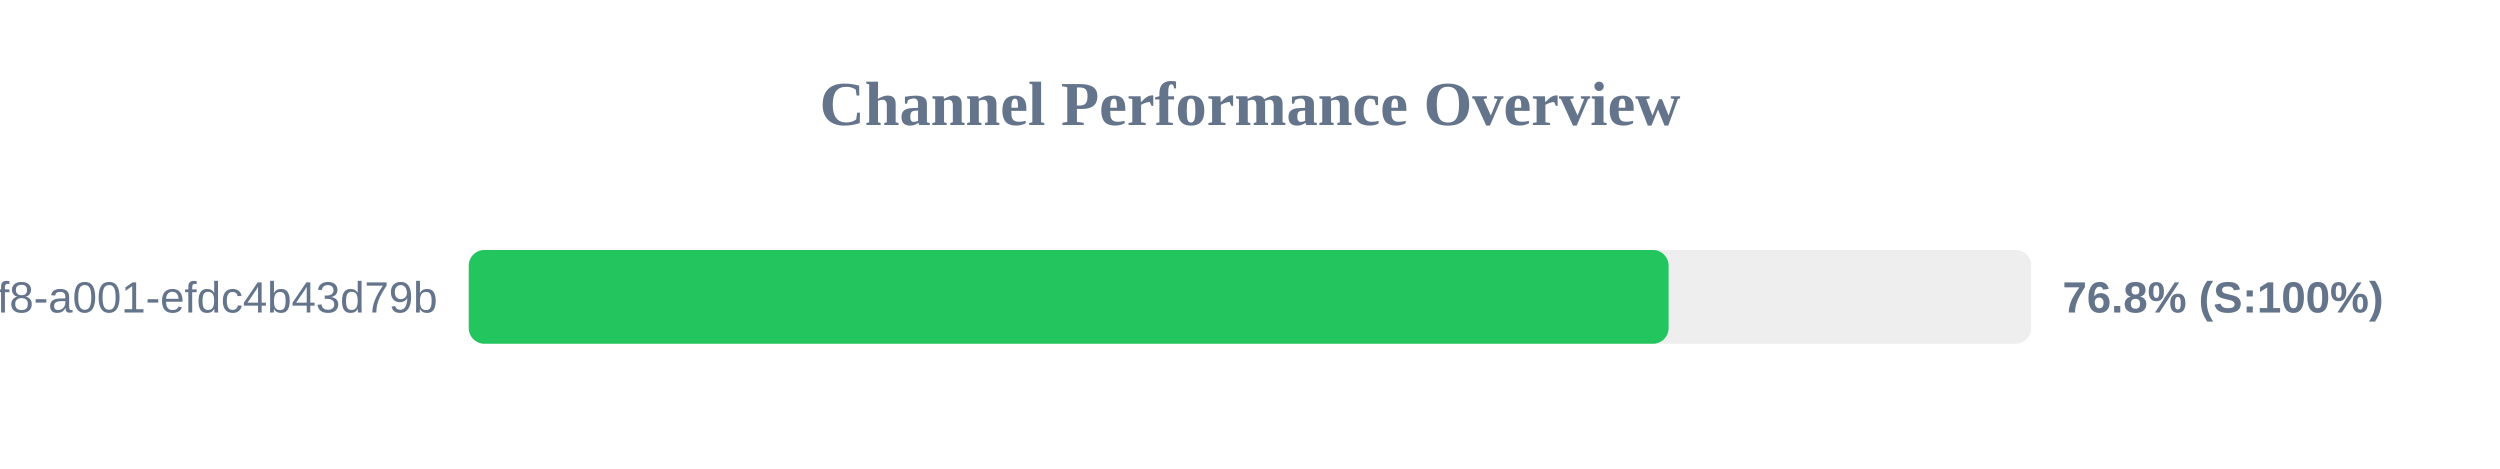
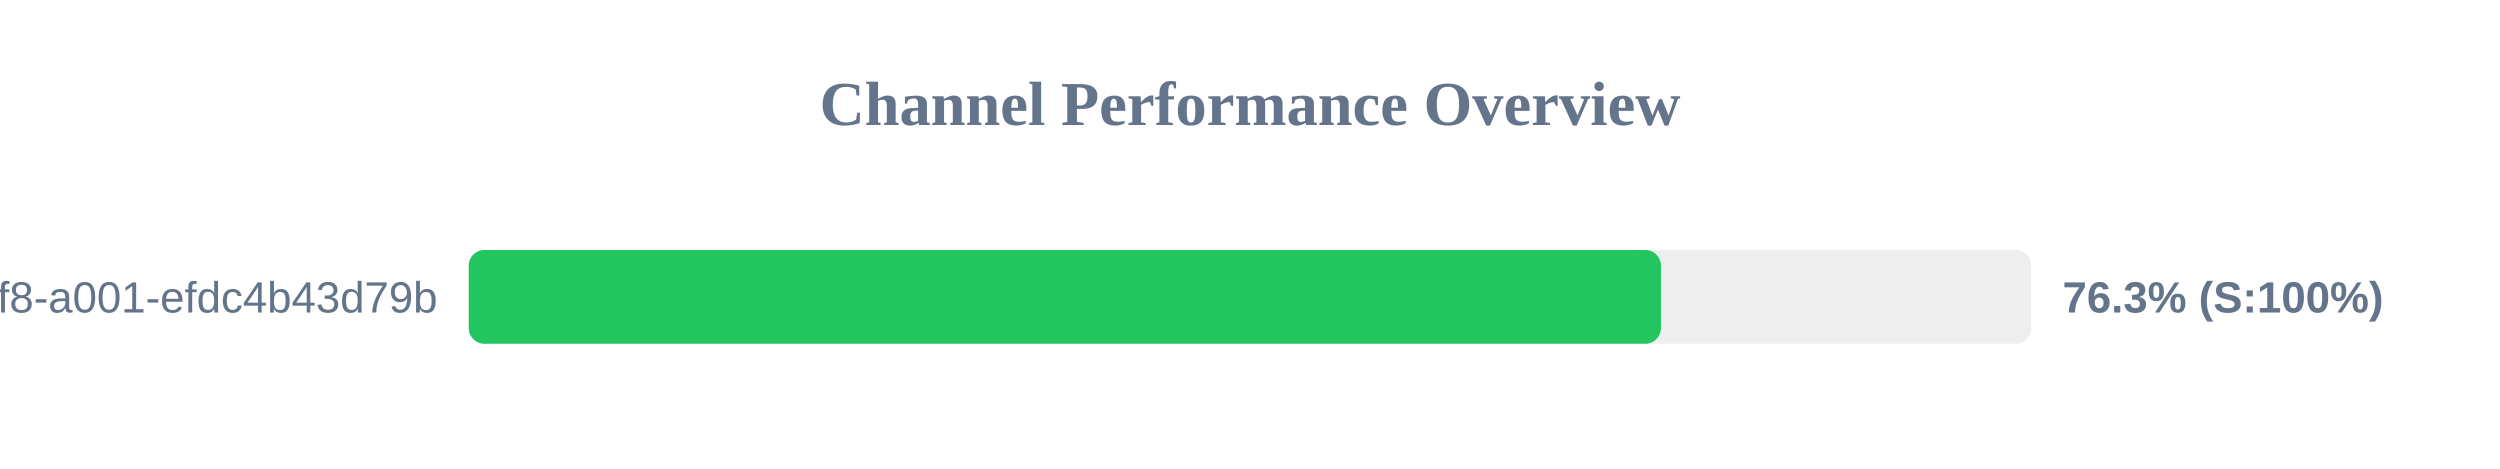
<svg xmlns="http://www.w3.org/2000/svg" width="800" height="150" version="1.1">
  <style>
        .row { font: 14px Arial; fill: #64748b; }
        .score { font: bold 14px Arial; fill: #64748b; }
    </style>
  <text x="400" y="40" text-anchor="middle" font-size="20px" font-weight="bold" fill="#64748b">Channel Performance Overview</text>
  <rect x="150" y="80" width="500" height="30" fill="#eee" rx="5" />
-   <rect x="150" y="80" width="383.95" height="30" fill="#22c55e" rx="5" />
+   <rect x="150" y="80" width="381.5" height="30" fill="#22c55e" rx="5" />
  <text x="140" y="100" text-anchor="end" class="row">?uuid=1fdb6b30-5371-4ff8-a001-efdc4b43d79b</text>
-   <text x="660" y="100" text-anchor="start" class="score">76.8% (S:100%)</text>
+   <text x="660" y="100" text-anchor="start" class="score">76.3% (S:100%)</text>
</svg>
